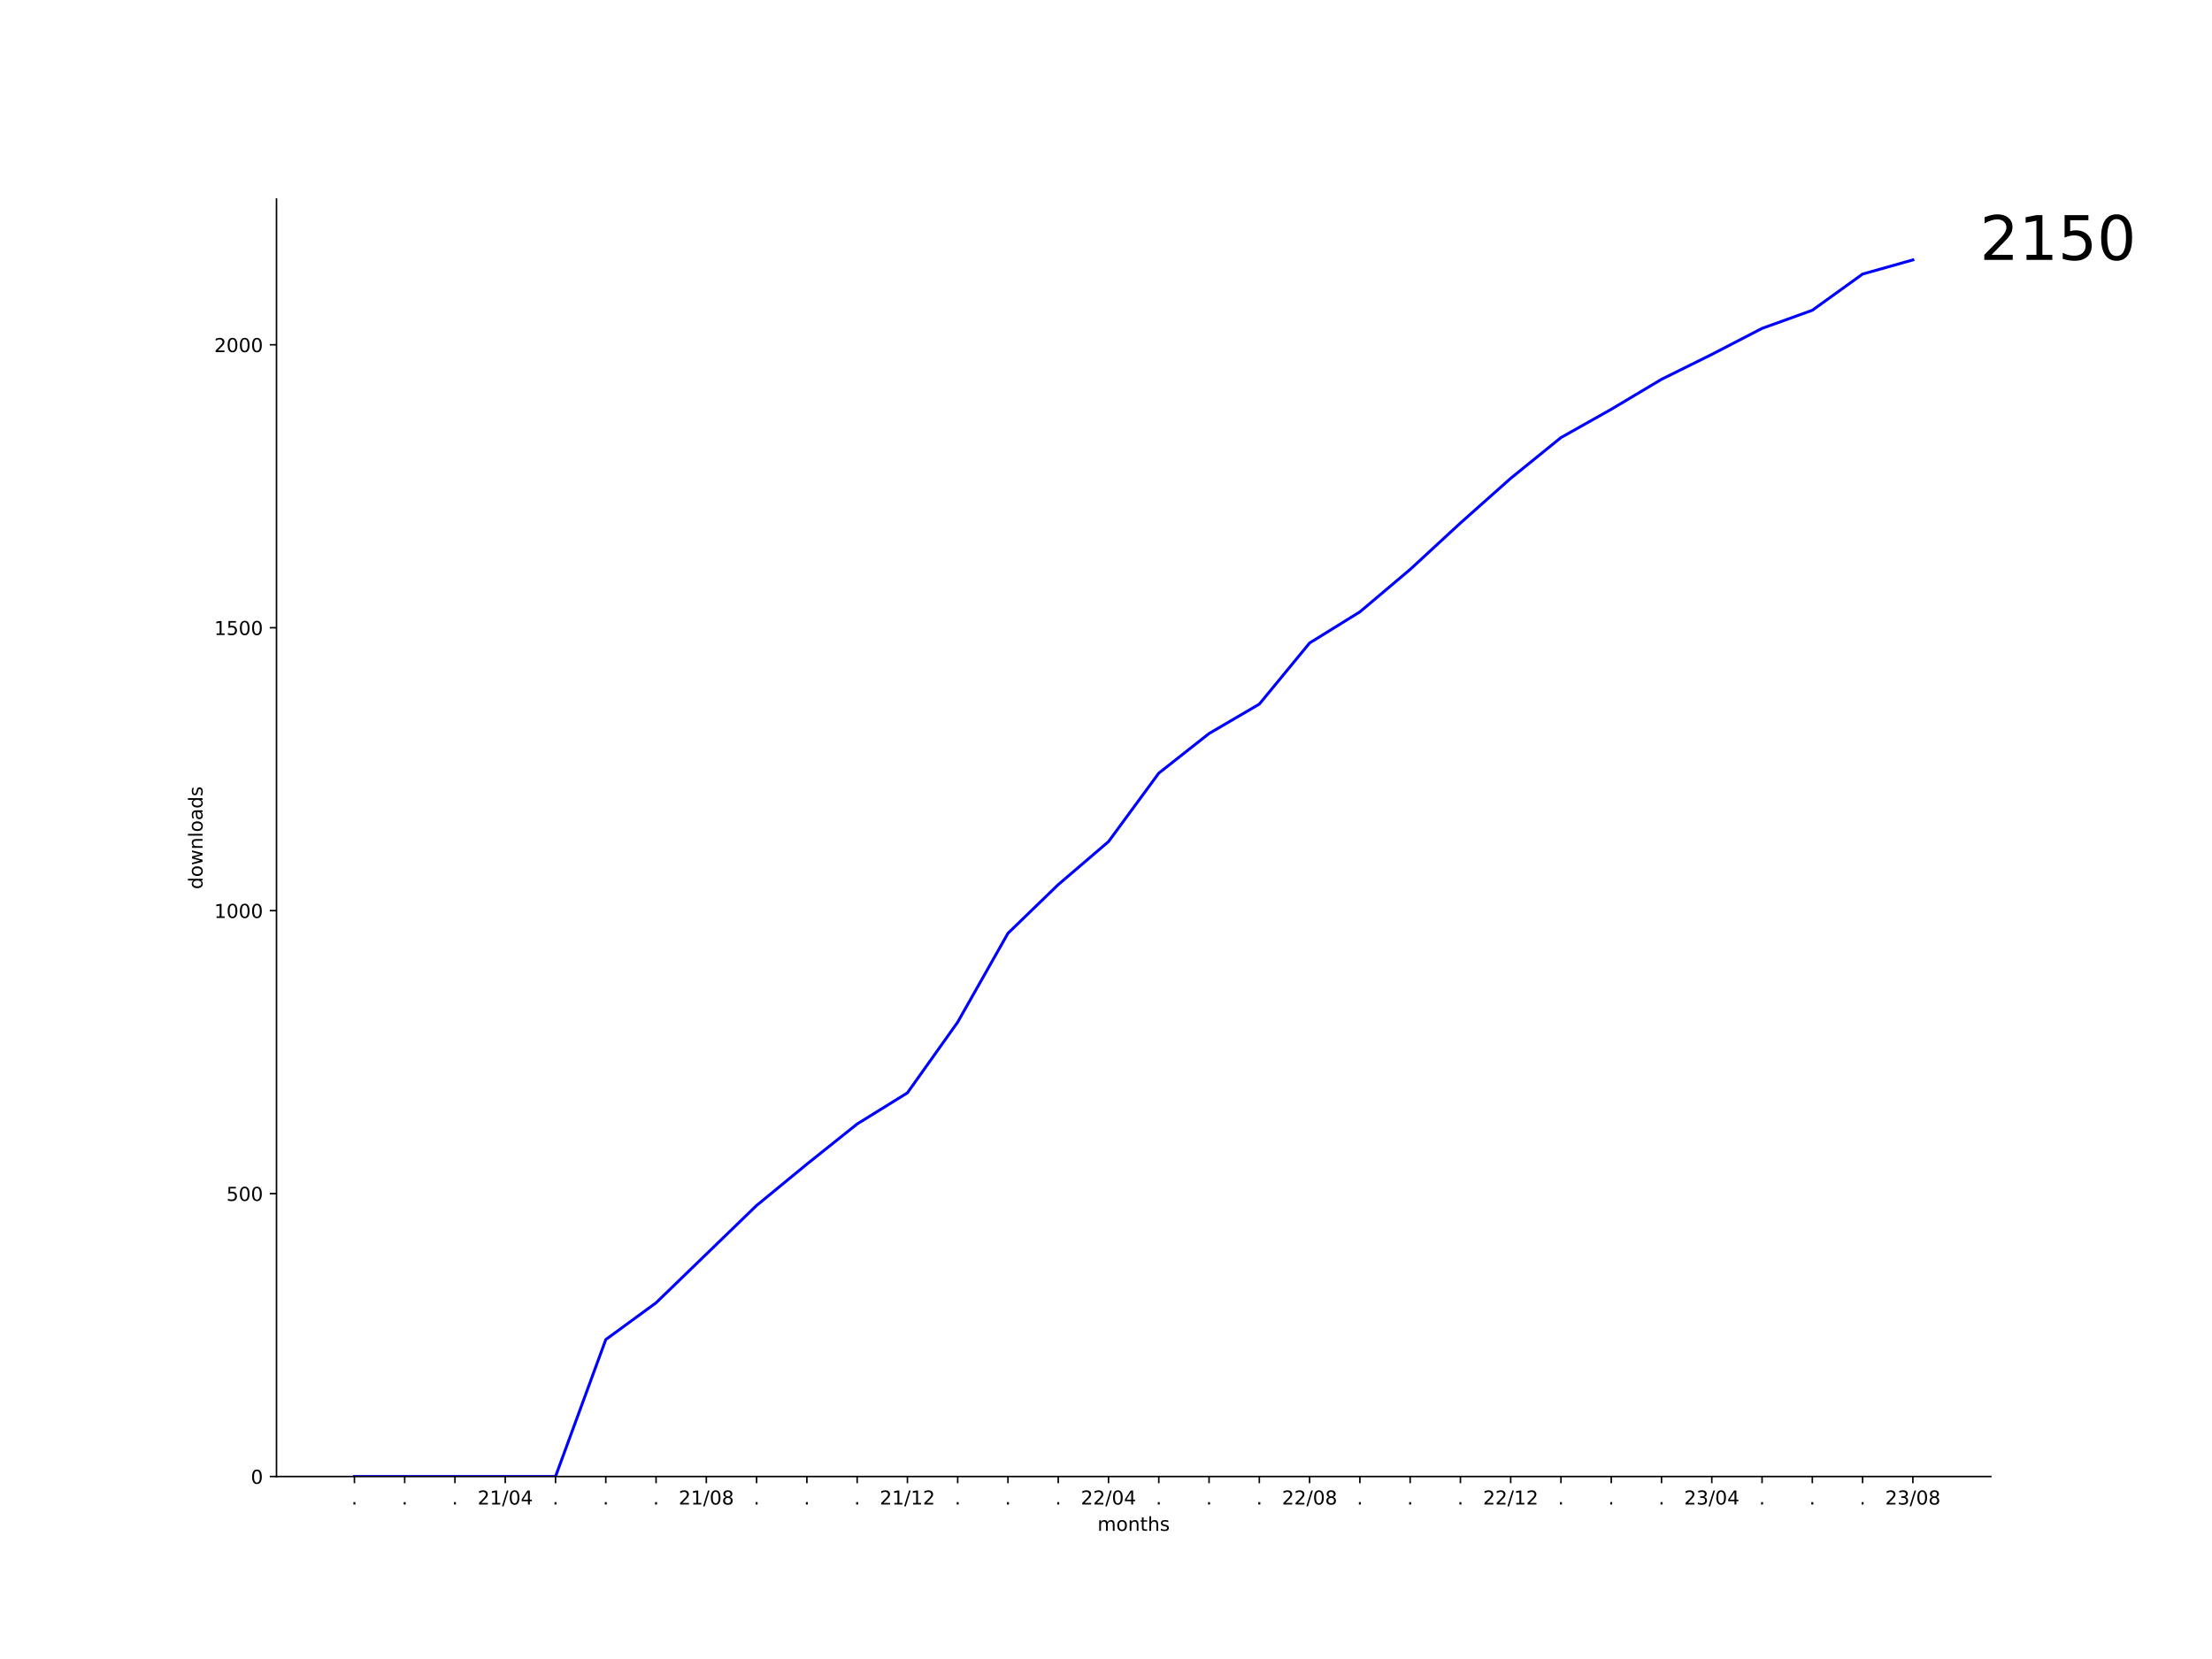
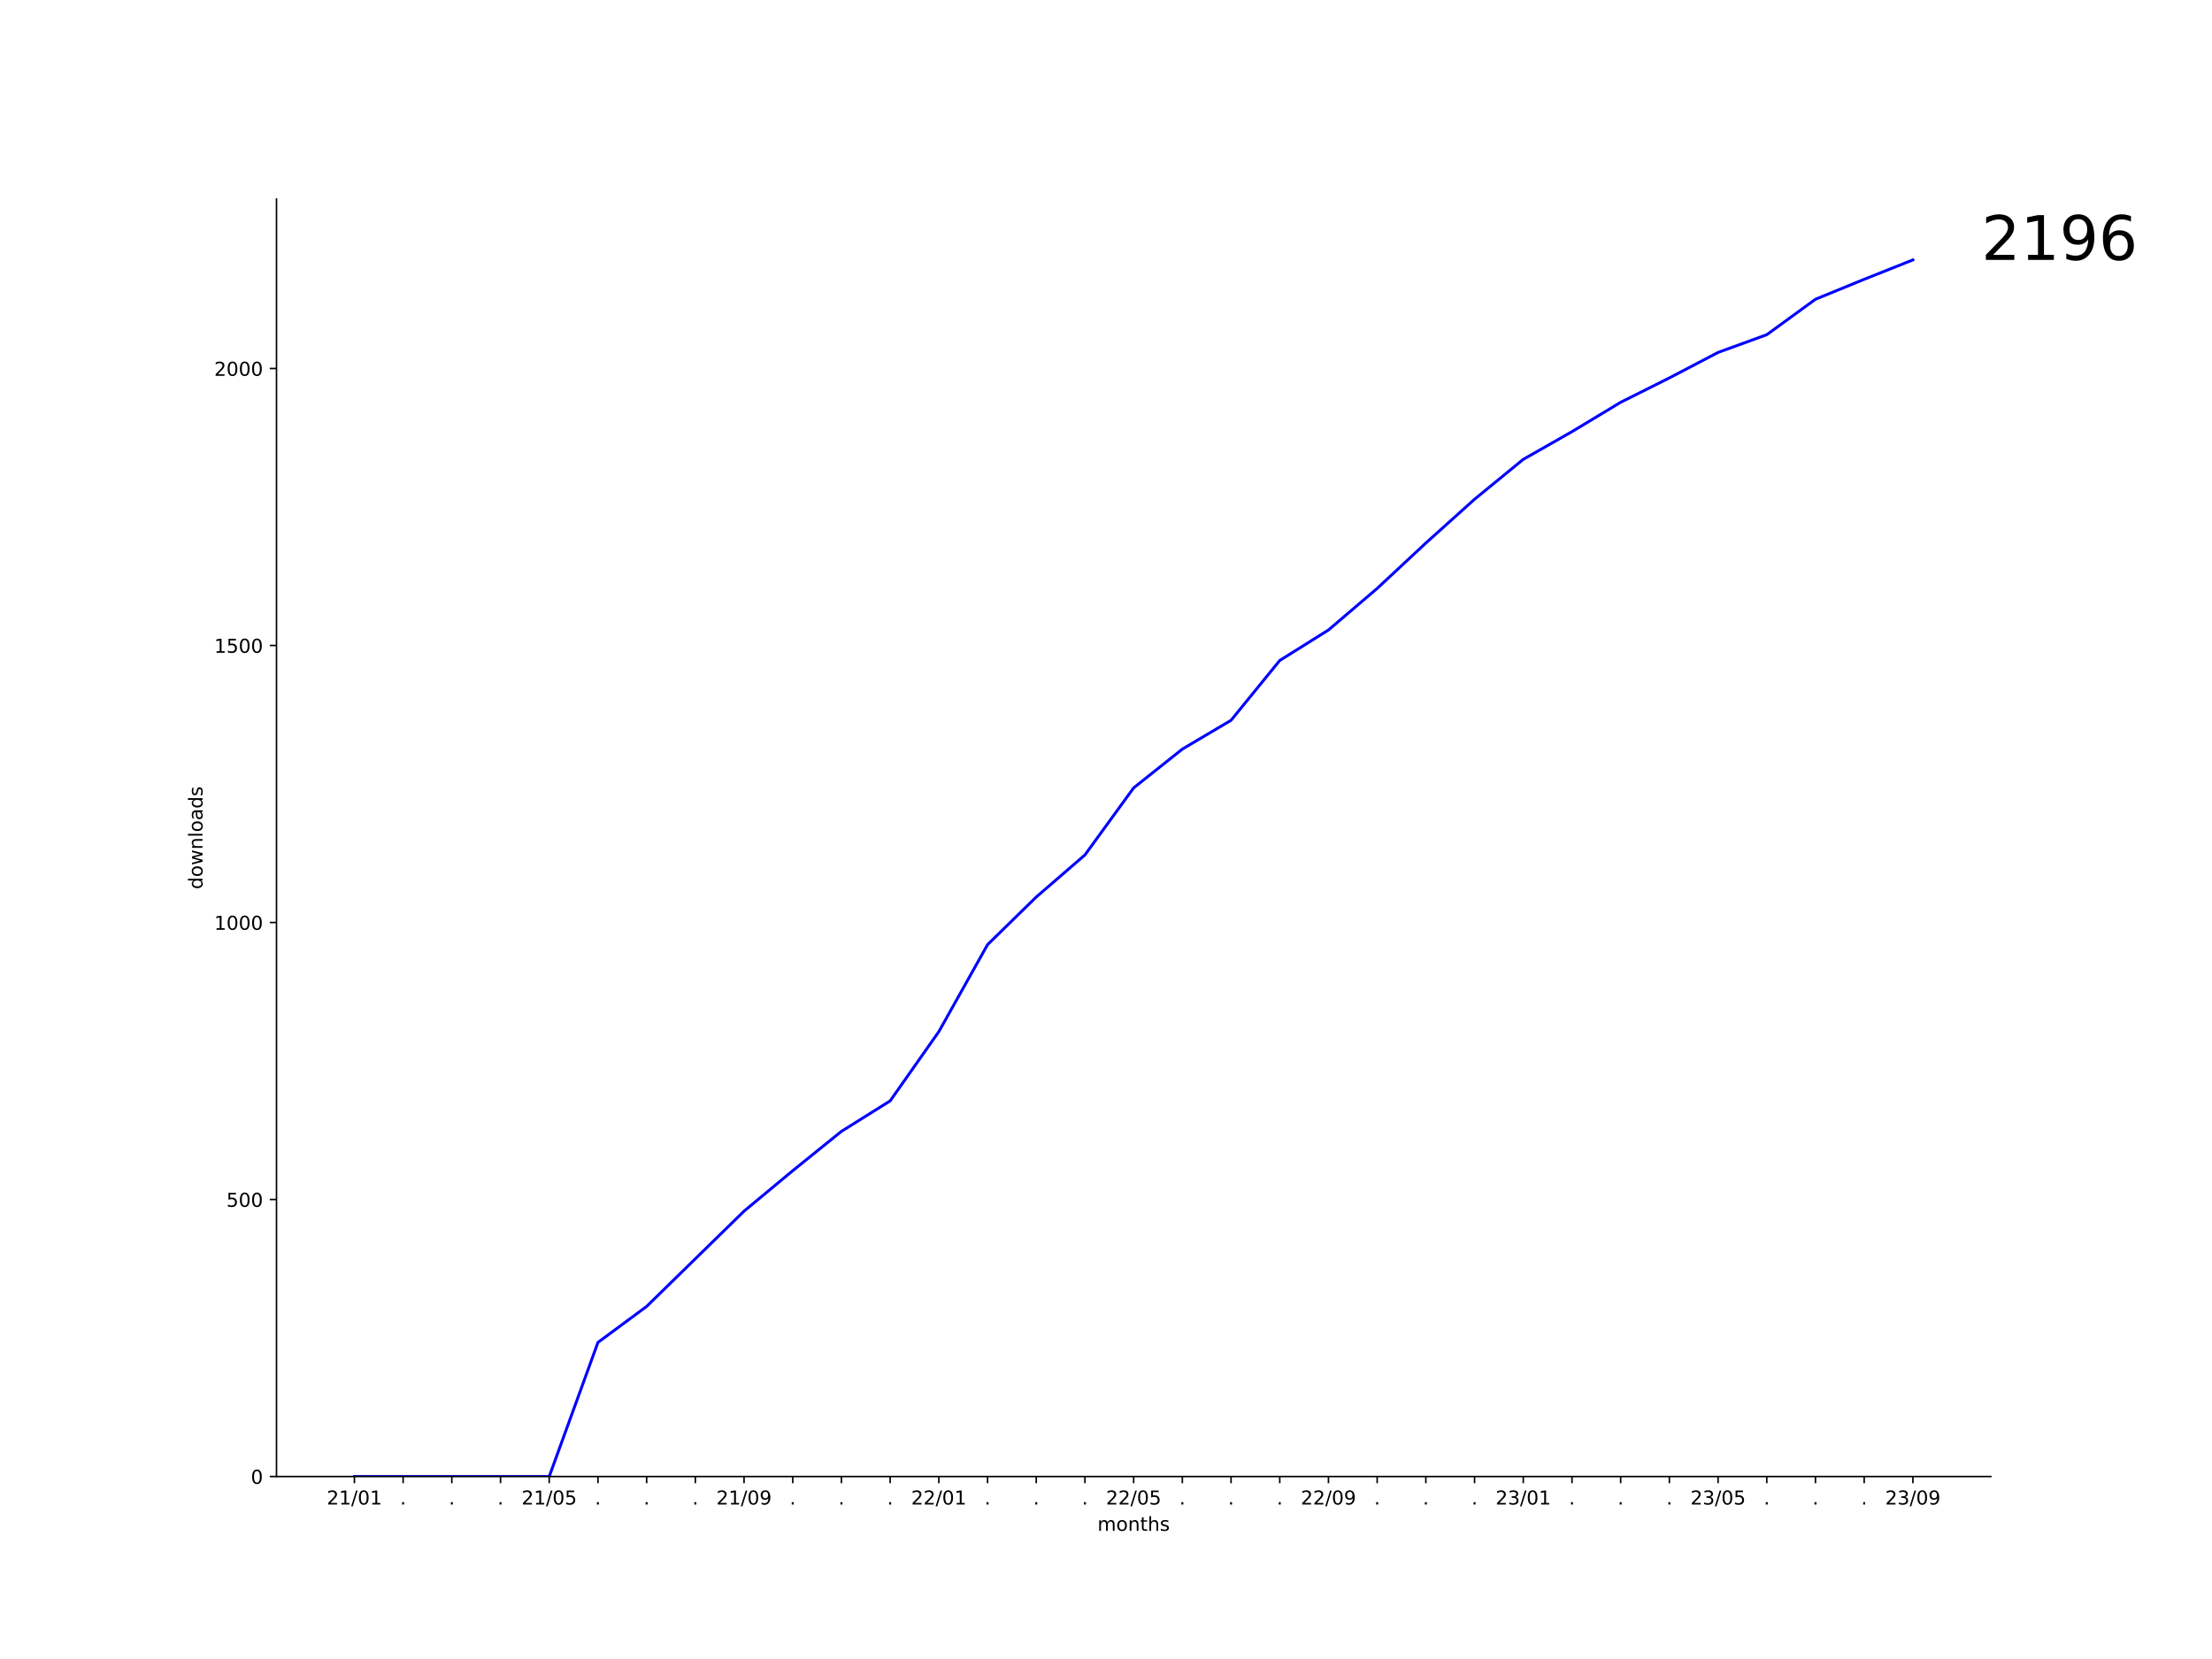
<svg xmlns="http://www.w3.org/2000/svg" xmlns:xlink="http://www.w3.org/1999/xlink" width="1152pt" height="864pt" viewBox="0 0 1152 864" version="1.1">
  <defs>
    <style type="text/css">*{stroke-linejoin: round; stroke-linecap: butt}</style>
  </defs>
  <g id="figure_1">
    <g id="patch_1">
      <path d="M 0 864  L 1152 864  L 1152 0  L 0 0  z " style="fill: #ffffff" />
    </g>
    <g id="axes_1">
      <g id="patch_2">
        <path d="M 144 768.96  L 1036.8 768.96  L 1036.8 103.68  L 144 103.68  z " style="fill: #ffffff" />
      </g>
      <g id="matplotlib.axis_1">
        <g id="xtick_1">
          <g id="line2d_1">
            <defs>
-               <path id="m915a81816c" d="M 0 0  L 0 3.5  " style="stroke: #000000; stroke-width: 0.8" />
+               <path id="md3a1cfc10a" d="M 0 0  L 0 3.5  " style="stroke: #000000; stroke-width: 0.8" />
            </defs>
            <g>
-               <use xlink:href="#m915a81816c" x="184.582" y="768.96" style="stroke: #000000; stroke-width: 0.8" />
+               <use xlink:href="#md3a1cfc10a" x="184.582" y="768.96" style="stroke: #000000; stroke-width: 0.8" />
            </g>
          </g>
          <g id="text_1">
-             <g transform="translate(182.9928 783.5584)scale(0.1 -0.1)">
-               <defs>
-                 <path id="DejaVuSans-2e" d="M 684 794  L 1344 794  L 1344 0  L 684 0  L 684 794  z " transform="scale(0.015625)" />
-               </defs>
-               <use xlink:href="#DejaVuSans-2e" />
-             </g>
-           </g>
-         </g>
-         <g id="xtick_2">
-           <g id="line2d_2">
-             <g>
-               <use xlink:href="#m915a81816c" x="210.764" y="768.96" style="stroke: #000000; stroke-width: 0.8" />
-             </g>
-           </g>
-           <g id="text_2">
-             <g transform="translate(209.1746 783.5584)scale(0.1 -0.1)">
-               <use xlink:href="#DejaVuSans-2e" />
-             </g>
-           </g>
-         </g>
-         <g id="xtick_3">
-           <g id="line2d_3">
-             <g>
-               <use xlink:href="#m915a81816c" x="236.945" y="768.96" style="stroke: #000000; stroke-width: 0.8" />
-             </g>
-           </g>
-           <g id="text_3">
-             <g transform="translate(235.3564 783.5584)scale(0.1 -0.1)">
-               <use xlink:href="#DejaVuSans-2e" />
-             </g>
-           </g>
-         </g>
-         <g id="xtick_4">
-           <g id="line2d_4">
-             <g>
-               <use xlink:href="#m915a81816c" x="263.127" y="768.96" style="stroke: #000000; stroke-width: 0.8" />
-             </g>
-           </g>
-           <g id="text_4">
-             <g transform="translate(248.7179 783.5584)scale(0.1 -0.1)">
+             <g transform="translate(170.1724 783.5584) scale(0.1 -0.1)">
              <defs>
                <path id="DejaVuSans-32" d="M 1228 531  L 3431 531  L 3431 0  L 469 0  L 469 531  Q 828 903 1448 1529  Q 2069 2156 2228 2338  Q 2531 2678 2651 2914  Q 2772 3150 2772 3378  Q 2772 3750 2511 3984  Q 2250 4219 1831 4219  Q 1534 4219 1204 4116  Q 875 4013 500 3803  L 500 4441  Q 881 4594 1212 4672  Q 1544 4750 1819 4750  Q 2544 4750 2975 4387  Q 3406 4025 3406 3419  Q 3406 3131 3298 2873  Q 3191 2616 2906 2266  Q 2828 2175 2409 1742  Q 1991 1309 1228 531  z " transform="scale(0.015625)" />
                <path id="DejaVuSans-31" d="M 794 531  L 1825 531  L 1825 4091  L 703 3866  L 703 4441  L 1819 4666  L 2450 4666  L 2450 531  L 3481 531  L 3481 0  L 794 0  L 794 531  z " transform="scale(0.015625)" />
                <path id="DejaVuSans-2f" d="M 1625 4666  L 2156 4666  L 531 -594  L 0 -594  L 1625 4666  z " transform="scale(0.015625)" />
                <path id="DejaVuSans-30" d="M 2034 4250  Q 1547 4250 1301 3770  Q 1056 3291 1056 2328  Q 1056 1369 1301 889  Q 1547 409 2034 409  Q 2525 409 2770 889  Q 3016 1369 3016 2328  Q 3016 3291 2770 3770  Q 2525 4250 2034 4250  z M 2034 4750  Q 2819 4750 3233 4129  Q 3647 3509 3647 2328  Q 3647 1150 3233 529  Q 2819 -91 2034 -91  Q 1250 -91 836 529  Q 422 1150 422 2328  Q 422 3509 836 4129  Q 1250 4750 2034 4750  z " transform="scale(0.015625)" />
-                 <path id="DejaVuSans-34" d="M 2419 4116  L 825 1625  L 2419 1625  L 2419 4116  z M 2253 4666  L 3047 4666  L 3047 1625  L 3713 1625  L 3713 1100  L 3047 1100  L 3047 0  L 2419 0  L 2419 1100  L 313 1100  L 313 1709  L 2253 4666  z " transform="scale(0.015625)" />
              </defs>
              <use xlink:href="#DejaVuSans-32" />
              <use xlink:href="#DejaVuSans-31" x="63.623" />
              <use xlink:href="#DejaVuSans-2f" x="127.246" />
              <use xlink:href="#DejaVuSans-30" x="160.938" />
-               <use xlink:href="#DejaVuSans-34" x="224.561" />
+               <use xlink:href="#DejaVuSans-31" x="224.561" />
+             </g>
+           </g>
+         </g>
+         <g id="xtick_2">
+           <g id="line2d_2">
+             <g>
+               <use xlink:href="#md3a1cfc10a" x="209.945" y="768.96" style="stroke: #000000; stroke-width: 0.8" />
+             </g>
+           </g>
+           <g id="text_2">
+             <g transform="translate(208.3564 783.5584) scale(0.1 -0.1)">
+               <defs>
+                 <path id="DejaVuSans-2e" d="M 684 794  L 1344 794  L 1344 0  L 684 0  L 684 794  z " transform="scale(0.015625)" />
+               </defs>
+               <use xlink:href="#DejaVuSans-2e" />
+             </g>
+           </g>
+         </g>
+         <g id="xtick_3">
+           <g id="line2d_3">
+             <g>
+               <use xlink:href="#md3a1cfc10a" x="235.309" y="768.96" style="stroke: #000000; stroke-width: 0.8" />
+             </g>
+           </g>
+           <g id="text_3">
+             <g transform="translate(233.72 783.5584) scale(0.1 -0.1)">
+               <use xlink:href="#DejaVuSans-2e" />
+             </g>
+           </g>
+         </g>
+         <g id="xtick_4">
+           <g id="line2d_4">
+             <g>
+               <use xlink:href="#md3a1cfc10a" x="260.673" y="768.96" style="stroke: #000000; stroke-width: 0.8" />
+             </g>
+           </g>
+           <g id="text_4">
+             <g transform="translate(259.0837 783.5584) scale(0.1 -0.1)">
+               <use xlink:href="#DejaVuSans-2e" />
            </g>
          </g>
        </g>
        <g id="xtick_5">
          <g id="line2d_5">
            <g>
-               <use xlink:href="#m915a81816c" x="289.309" y="768.96" style="stroke: #000000; stroke-width: 0.8" />
+               <use xlink:href="#md3a1cfc10a" x="286.036" y="768.96" style="stroke: #000000; stroke-width: 0.8" />
            </g>
          </g>
          <g id="text_5">
-             <g transform="translate(287.72 783.5584)scale(0.1 -0.1)">
-               <use xlink:href="#DejaVuSans-2e" />
+             <g transform="translate(271.627 783.5584) scale(0.1 -0.1)">
+               <defs>
+                 <path id="DejaVuSans-35" d="M 691 4666  L 3169 4666  L 3169 4134  L 1269 4134  L 1269 2991  Q 1406 3038 1543 3061  Q 1681 3084 1819 3084  Q 2600 3084 3056 2656  Q 3513 2228 3513 1497  Q 3513 744 3044 326  Q 2575 -91 1722 -91  Q 1428 -91 1123 -41  Q 819 9 494 109  L 494 744  Q 775 591 1075 516  Q 1375 441 1709 441  Q 2250 441 2565 725  Q 2881 1009 2881 1497  Q 2881 1984 2565 2268  Q 2250 2553 1709 2553  Q 1456 2553 1204 2497  Q 953 2441 691 2322  L 691 4666  z " transform="scale(0.015625)" />
+               </defs>
+               <use xlink:href="#DejaVuSans-32" />
+               <use xlink:href="#DejaVuSans-31" x="63.623" />
+               <use xlink:href="#DejaVuSans-2f" x="127.246" />
+               <use xlink:href="#DejaVuSans-30" x="160.938" />
+               <use xlink:href="#DejaVuSans-35" x="224.561" />
            </g>
          </g>
        </g>
        <g id="xtick_6">
          <g id="line2d_6">
            <g>
-               <use xlink:href="#m915a81816c" x="315.491" y="768.96" style="stroke: #000000; stroke-width: 0.8" />
+               <use xlink:href="#md3a1cfc10a" x="311.4" y="768.96" style="stroke: #000000; stroke-width: 0.8" />
            </g>
          </g>
          <g id="text_6">
-             <g transform="translate(313.9018 783.5584)scale(0.1 -0.1)">
+             <g transform="translate(309.8109 783.5584) scale(0.1 -0.1)">
              <use xlink:href="#DejaVuSans-2e" />
            </g>
          </g>
        </g>
        <g id="xtick_7">
          <g id="line2d_7">
            <g>
-               <use xlink:href="#m915a81816c" x="341.673" y="768.96" style="stroke: #000000; stroke-width: 0.8" />
+               <use xlink:href="#md3a1cfc10a" x="336.764" y="768.96" style="stroke: #000000; stroke-width: 0.8" />
            </g>
          </g>
          <g id="text_7">
-             <g transform="translate(340.0837 783.5584)scale(0.1 -0.1)">
+             <g transform="translate(335.1746 783.5584) scale(0.1 -0.1)">
              <use xlink:href="#DejaVuSans-2e" />
            </g>
          </g>
        </g>
        <g id="xtick_8">
          <g id="line2d_8">
            <g>
-               <use xlink:href="#m915a81816c" x="367.855" y="768.96" style="stroke: #000000; stroke-width: 0.8" />
+               <use xlink:href="#md3a1cfc10a" x="362.127" y="768.96" style="stroke: #000000; stroke-width: 0.8" />
            </g>
          </g>
          <g id="text_8">
-             <g transform="translate(353.4452 783.5584)scale(0.1 -0.1)">
-               <defs>
-                 <path id="DejaVuSans-38" d="M 2034 2216  Q 1584 2216 1326 1975  Q 1069 1734 1069 1313  Q 1069 891 1326 650  Q 1584 409 2034 409  Q 2484 409 2743 651  Q 3003 894 3003 1313  Q 3003 1734 2745 1975  Q 2488 2216 2034 2216  z M 1403 2484  Q 997 2584 770 2862  Q 544 3141 544 3541  Q 544 4100 942 4425  Q 1341 4750 2034 4750  Q 2731 4750 3128 4425  Q 3525 4100 3525 3541  Q 3525 3141 3298 2862  Q 3072 2584 2669 2484  Q 3125 2378 3379 2068  Q 3634 1759 3634 1313  Q 3634 634 3220 271  Q 2806 -91 2034 -91  Q 1263 -91 848 271  Q 434 634 434 1313  Q 434 1759 690 2068  Q 947 2378 1403 2484  z M 1172 3481  Q 1172 3119 1398 2916  Q 1625 2713 2034 2713  Q 2441 2713 2670 2916  Q 2900 3119 2900 3481  Q 2900 3844 2670 4047  Q 2441 4250 2034 4250  Q 1625 4250 1398 4047  Q 1172 3844 1172 3481  z " transform="scale(0.015625)" />
-               </defs>
-               <use xlink:href="#DejaVuSans-32" />
-               <use xlink:href="#DejaVuSans-31" x="63.623" />
-               <use xlink:href="#DejaVuSans-2f" x="127.246" />
-               <use xlink:href="#DejaVuSans-30" x="160.938" />
-               <use xlink:href="#DejaVuSans-38" x="224.561" />
+             <g transform="translate(360.5382 783.5584) scale(0.1 -0.1)">
+               <use xlink:href="#DejaVuSans-2e" />
            </g>
          </g>
        </g>
        <g id="xtick_9">
          <g id="line2d_9">
            <g>
-               <use xlink:href="#m915a81816c" x="394.036" y="768.96" style="stroke: #000000; stroke-width: 0.8" />
+               <use xlink:href="#md3a1cfc10a" x="387.491" y="768.96" style="stroke: #000000; stroke-width: 0.8" />
            </g>
          </g>
          <g id="text_9">
-             <g transform="translate(392.4473 783.5584)scale(0.1 -0.1)">
-               <use xlink:href="#DejaVuSans-2e" />
+             <g transform="translate(373.0815 783.5584) scale(0.1 -0.1)">
+               <defs>
+                 <path id="DejaVuSans-39" d="M 703 97  L 703 672  Q 941 559 1184 500  Q 1428 441 1663 441  Q 2288 441 2617 861  Q 2947 1281 2994 2138  Q 2813 1869 2534 1725  Q 2256 1581 1919 1581  Q 1219 1581 811 2004  Q 403 2428 403 3163  Q 403 3881 828 4315  Q 1253 4750 1959 4750  Q 2769 4750 3195 4129  Q 3622 3509 3622 2328  Q 3622 1225 3098 567  Q 2575 -91 1691 -91  Q 1453 -91 1209 -44  Q 966 3 703 97  z M 1959 2075  Q 2384 2075 2632 2365  Q 2881 2656 2881 3163  Q 2881 3666 2632 3958  Q 2384 4250 1959 4250  Q 1534 4250 1286 3958  Q 1038 3666 1038 3163  Q 1038 2656 1286 2365  Q 1534 2075 1959 2075  z " transform="scale(0.015625)" />
+               </defs>
+               <use xlink:href="#DejaVuSans-32" />
+               <use xlink:href="#DejaVuSans-31" x="63.623" />
+               <use xlink:href="#DejaVuSans-2f" x="127.246" />
+               <use xlink:href="#DejaVuSans-30" x="160.938" />
+               <use xlink:href="#DejaVuSans-39" x="224.561" />
            </g>
          </g>
        </g>
        <g id="xtick_10">
          <g id="line2d_10">
            <g>
-               <use xlink:href="#m915a81816c" x="420.218" y="768.96" style="stroke: #000000; stroke-width: 0.8" />
+               <use xlink:href="#md3a1cfc10a" x="412.855" y="768.96" style="stroke: #000000; stroke-width: 0.8" />
            </g>
          </g>
          <g id="text_10">
-             <g transform="translate(418.6291 783.5584)scale(0.1 -0.1)">
+             <g transform="translate(411.2655 783.5584) scale(0.1 -0.1)">
              <use xlink:href="#DejaVuSans-2e" />
            </g>
          </g>
        </g>
        <g id="xtick_11">
          <g id="line2d_11">
            <g>
-               <use xlink:href="#m915a81816c" x="446.4" y="768.96" style="stroke: #000000; stroke-width: 0.8" />
+               <use xlink:href="#md3a1cfc10a" x="438.218" y="768.96" style="stroke: #000000; stroke-width: 0.8" />
            </g>
          </g>
          <g id="text_11">
-             <g transform="translate(444.8109 783.5584)scale(0.1 -0.1)">
+             <g transform="translate(436.6291 783.5584) scale(0.1 -0.1)">
              <use xlink:href="#DejaVuSans-2e" />
            </g>
          </g>
        </g>
        <g id="xtick_12">
          <g id="line2d_12">
            <g>
-               <use xlink:href="#m915a81816c" x="472.582" y="768.96" style="stroke: #000000; stroke-width: 0.8" />
+               <use xlink:href="#md3a1cfc10a" x="463.582" y="768.96" style="stroke: #000000; stroke-width: 0.8" />
            </g>
          </g>
          <g id="text_12">
-             <g transform="translate(458.1724 783.5584)scale(0.1 -0.1)">
-               <use xlink:href="#DejaVuSans-32" />
-               <use xlink:href="#DejaVuSans-31" x="63.623" />
-               <use xlink:href="#DejaVuSans-2f" x="127.246" />
-               <use xlink:href="#DejaVuSans-31" x="160.938" />
-               <use xlink:href="#DejaVuSans-32" x="224.561" />
+             <g transform="translate(461.9928 783.5584) scale(0.1 -0.1)">
+               <use xlink:href="#DejaVuSans-2e" />
            </g>
          </g>
        </g>
        <g id="xtick_13">
          <g id="line2d_13">
            <g>
-               <use xlink:href="#m915a81816c" x="498.764" y="768.96" style="stroke: #000000; stroke-width: 0.8" />
+               <use xlink:href="#md3a1cfc10a" x="488.945" y="768.96" style="stroke: #000000; stroke-width: 0.8" />
            </g>
          </g>
          <g id="text_13">
-             <g transform="translate(497.1746 783.5584)scale(0.1 -0.1)">
-               <use xlink:href="#DejaVuSans-2e" />
+             <g transform="translate(474.5361 783.5584) scale(0.1 -0.1)">
+               <use xlink:href="#DejaVuSans-32" />
+               <use xlink:href="#DejaVuSans-32" x="63.623" />
+               <use xlink:href="#DejaVuSans-2f" x="127.246" />
+               <use xlink:href="#DejaVuSans-30" x="160.938" />
+               <use xlink:href="#DejaVuSans-31" x="224.561" />
            </g>
          </g>
        </g>
        <g id="xtick_14">
          <g id="line2d_14">
            <g>
-               <use xlink:href="#m915a81816c" x="524.945" y="768.96" style="stroke: #000000; stroke-width: 0.8" />
+               <use xlink:href="#md3a1cfc10a" x="514.309" y="768.96" style="stroke: #000000; stroke-width: 0.8" />
            </g>
          </g>
          <g id="text_14">
-             <g transform="translate(523.3564 783.5584)scale(0.1 -0.1)">
+             <g transform="translate(512.72 783.5584) scale(0.1 -0.1)">
              <use xlink:href="#DejaVuSans-2e" />
            </g>
          </g>
        </g>
        <g id="xtick_15">
          <g id="line2d_15">
            <g>
-               <use xlink:href="#m915a81816c" x="551.127" y="768.96" style="stroke: #000000; stroke-width: 0.8" />
+               <use xlink:href="#md3a1cfc10a" x="539.673" y="768.96" style="stroke: #000000; stroke-width: 0.8" />
            </g>
          </g>
          <g id="text_15">
-             <g transform="translate(549.5382 783.5584)scale(0.1 -0.1)">
+             <g transform="translate(538.0837 783.5584) scale(0.1 -0.1)">
              <use xlink:href="#DejaVuSans-2e" />
            </g>
          </g>
        </g>
        <g id="xtick_16">
          <g id="line2d_16">
            <g>
-               <use xlink:href="#m915a81816c" x="577.309" y="768.96" style="stroke: #000000; stroke-width: 0.8" />
+               <use xlink:href="#md3a1cfc10a" x="565.036" y="768.96" style="stroke: #000000; stroke-width: 0.8" />
            </g>
          </g>
          <g id="text_16">
-             <g transform="translate(562.8997 783.5584)scale(0.1 -0.1)">
-               <use xlink:href="#DejaVuSans-32" />
-               <use xlink:href="#DejaVuSans-32" x="63.623" />
-               <use xlink:href="#DejaVuSans-2f" x="127.246" />
-               <use xlink:href="#DejaVuSans-30" x="160.938" />
-               <use xlink:href="#DejaVuSans-34" x="224.561" />
+             <g transform="translate(563.4473 783.5584) scale(0.1 -0.1)">
+               <use xlink:href="#DejaVuSans-2e" />
            </g>
          </g>
        </g>
        <g id="xtick_17">
          <g id="line2d_17">
            <g>
-               <use xlink:href="#m915a81816c" x="603.491" y="768.96" style="stroke: #000000; stroke-width: 0.8" />
+               <use xlink:href="#md3a1cfc10a" x="590.4" y="768.96" style="stroke: #000000; stroke-width: 0.8" />
            </g>
          </g>
          <g id="text_17">
-             <g transform="translate(601.9018 783.5584)scale(0.1 -0.1)">
-               <use xlink:href="#DejaVuSans-2e" />
+             <g transform="translate(575.9906 783.5584) scale(0.1 -0.1)">
+               <use xlink:href="#DejaVuSans-32" />
+               <use xlink:href="#DejaVuSans-32" x="63.623" />
+               <use xlink:href="#DejaVuSans-2f" x="127.246" />
+               <use xlink:href="#DejaVuSans-30" x="160.938" />
+               <use xlink:href="#DejaVuSans-35" x="224.561" />
            </g>
          </g>
        </g>
        <g id="xtick_18">
          <g id="line2d_18">
            <g>
-               <use xlink:href="#m915a81816c" x="629.673" y="768.96" style="stroke: #000000; stroke-width: 0.8" />
+               <use xlink:href="#md3a1cfc10a" x="615.764" y="768.96" style="stroke: #000000; stroke-width: 0.8" />
            </g>
          </g>
          <g id="text_18">
-             <g transform="translate(628.0837 783.5584)scale(0.1 -0.1)">
+             <g transform="translate(614.1746 783.5584) scale(0.1 -0.1)">
              <use xlink:href="#DejaVuSans-2e" />
            </g>
          </g>
        </g>
        <g id="xtick_19">
          <g id="line2d_19">
            <g>
-               <use xlink:href="#m915a81816c" x="655.855" y="768.96" style="stroke: #000000; stroke-width: 0.8" />
+               <use xlink:href="#md3a1cfc10a" x="641.127" y="768.96" style="stroke: #000000; stroke-width: 0.8" />
            </g>
          </g>
          <g id="text_19">
-             <g transform="translate(654.2655 783.5584)scale(0.1 -0.1)">
+             <g transform="translate(639.5382 783.5584) scale(0.1 -0.1)">
              <use xlink:href="#DejaVuSans-2e" />
            </g>
          </g>
        </g>
        <g id="xtick_20">
          <g id="line2d_20">
            <g>
-               <use xlink:href="#m915a81816c" x="682.036" y="768.96" style="stroke: #000000; stroke-width: 0.8" />
+               <use xlink:href="#md3a1cfc10a" x="666.491" y="768.96" style="stroke: #000000; stroke-width: 0.8" />
            </g>
          </g>
          <g id="text_20">
-             <g transform="translate(667.627 783.5584)scale(0.1 -0.1)">
-               <use xlink:href="#DejaVuSans-32" />
-               <use xlink:href="#DejaVuSans-32" x="63.623" />
-               <use xlink:href="#DejaVuSans-2f" x="127.246" />
-               <use xlink:href="#DejaVuSans-30" x="160.938" />
-               <use xlink:href="#DejaVuSans-38" x="224.561" />
+             <g transform="translate(664.9018 783.5584) scale(0.1 -0.1)">
+               <use xlink:href="#DejaVuSans-2e" />
            </g>
          </g>
        </g>
        <g id="xtick_21">
          <g id="line2d_21">
            <g>
-               <use xlink:href="#m915a81816c" x="708.218" y="768.96" style="stroke: #000000; stroke-width: 0.8" />
+               <use xlink:href="#md3a1cfc10a" x="691.855" y="768.96" style="stroke: #000000; stroke-width: 0.8" />
            </g>
          </g>
          <g id="text_21">
-             <g transform="translate(706.6291 783.5584)scale(0.1 -0.1)">
-               <use xlink:href="#DejaVuSans-2e" />
+             <g transform="translate(677.4452 783.5584) scale(0.1 -0.1)">
+               <use xlink:href="#DejaVuSans-32" />
+               <use xlink:href="#DejaVuSans-32" x="63.623" />
+               <use xlink:href="#DejaVuSans-2f" x="127.246" />
+               <use xlink:href="#DejaVuSans-30" x="160.938" />
+               <use xlink:href="#DejaVuSans-39" x="224.561" />
            </g>
          </g>
        </g>
        <g id="xtick_22">
          <g id="line2d_22">
            <g>
-               <use xlink:href="#m915a81816c" x="734.4" y="768.96" style="stroke: #000000; stroke-width: 0.8" />
+               <use xlink:href="#md3a1cfc10a" x="717.218" y="768.96" style="stroke: #000000; stroke-width: 0.8" />
            </g>
          </g>
          <g id="text_22">
-             <g transform="translate(732.8109 783.5584)scale(0.1 -0.1)">
+             <g transform="translate(715.6291 783.5584) scale(0.1 -0.1)">
              <use xlink:href="#DejaVuSans-2e" />
            </g>
          </g>
        </g>
        <g id="xtick_23">
          <g id="line2d_23">
            <g>
-               <use xlink:href="#m915a81816c" x="760.582" y="768.96" style="stroke: #000000; stroke-width: 0.8" />
+               <use xlink:href="#md3a1cfc10a" x="742.582" y="768.96" style="stroke: #000000; stroke-width: 0.8" />
            </g>
          </g>
          <g id="text_23">
-             <g transform="translate(758.9928 783.5584)scale(0.1 -0.1)">
+             <g transform="translate(740.9928 783.5584) scale(0.1 -0.1)">
              <use xlink:href="#DejaVuSans-2e" />
            </g>
          </g>
        </g>
        <g id="xtick_24">
          <g id="line2d_24">
            <g>
-               <use xlink:href="#m915a81816c" x="786.764" y="768.96" style="stroke: #000000; stroke-width: 0.8" />
+               <use xlink:href="#md3a1cfc10a" x="767.945" y="768.96" style="stroke: #000000; stroke-width: 0.8" />
            </g>
          </g>
          <g id="text_24">
-             <g transform="translate(772.3543 783.5584)scale(0.1 -0.1)">
-               <use xlink:href="#DejaVuSans-32" />
-               <use xlink:href="#DejaVuSans-32" x="63.623" />
-               <use xlink:href="#DejaVuSans-2f" x="127.246" />
-               <use xlink:href="#DejaVuSans-31" x="160.938" />
-               <use xlink:href="#DejaVuSans-32" x="224.561" />
+             <g transform="translate(766.3564 783.5584) scale(0.1 -0.1)">
+               <use xlink:href="#DejaVuSans-2e" />
            </g>
          </g>
        </g>
        <g id="xtick_25">
          <g id="line2d_25">
            <g>
-               <use xlink:href="#m915a81816c" x="812.945" y="768.96" style="stroke: #000000; stroke-width: 0.8" />
+               <use xlink:href="#md3a1cfc10a" x="793.309" y="768.96" style="stroke: #000000; stroke-width: 0.8" />
            </g>
          </g>
          <g id="text_25">
-             <g transform="translate(811.3564 783.5584)scale(0.1 -0.1)">
-               <use xlink:href="#DejaVuSans-2e" />
-             </g>
-           </g>
-         </g>
-         <g id="xtick_26">
-           <g id="line2d_26">
-             <g>
-               <use xlink:href="#m915a81816c" x="839.127" y="768.96" style="stroke: #000000; stroke-width: 0.8" />
-             </g>
-           </g>
-           <g id="text_26">
-             <g transform="translate(837.5382 783.5584)scale(0.1 -0.1)">
-               <use xlink:href="#DejaVuSans-2e" />
-             </g>
-           </g>
-         </g>
-         <g id="xtick_27">
-           <g id="line2d_27">
-             <g>
-               <use xlink:href="#m915a81816c" x="865.309" y="768.96" style="stroke: #000000; stroke-width: 0.8" />
-             </g>
-           </g>
-           <g id="text_27">
-             <g transform="translate(863.72 783.5584)scale(0.1 -0.1)">
-               <use xlink:href="#DejaVuSans-2e" />
-             </g>
-           </g>
-         </g>
-         <g id="xtick_28">
-           <g id="line2d_28">
-             <g>
-               <use xlink:href="#m915a81816c" x="891.491" y="768.96" style="stroke: #000000; stroke-width: 0.8" />
-             </g>
-           </g>
-           <g id="text_28">
-             <g transform="translate(877.0815 783.5584)scale(0.1 -0.1)">
+             <g transform="translate(778.8997 783.5584) scale(0.1 -0.1)">
              <defs>
                <path id="DejaVuSans-33" d="M 2597 2516  Q 3050 2419 3304 2112  Q 3559 1806 3559 1356  Q 3559 666 3084 287  Q 2609 -91 1734 -91  Q 1441 -91 1130 -33  Q 819 25 488 141  L 488 750  Q 750 597 1062 519  Q 1375 441 1716 441  Q 2309 441 2620 675  Q 2931 909 2931 1356  Q 2931 1769 2642 2001  Q 2353 2234 1838 2234  L 1294 2234  L 1294 2753  L 1863 2753  Q 2328 2753 2575 2939  Q 2822 3125 2822 3475  Q 2822 3834 2567 4026  Q 2313 4219 1838 4219  Q 1578 4219 1281 4162  Q 984 4106 628 3988  L 628 4550  Q 988 4650 1302 4700  Q 1616 4750 1894 4750  Q 2613 4750 3031 4423  Q 3450 4097 3450 3541  Q 3450 3153 3228 2886  Q 3006 2619 2597 2516  z " transform="scale(0.015625)" />
              </defs>
              <use xlink:href="#DejaVuSans-32" />
              <use xlink:href="#DejaVuSans-33" x="63.623" />
              <use xlink:href="#DejaVuSans-2f" x="127.246" />
              <use xlink:href="#DejaVuSans-30" x="160.938" />
-               <use xlink:href="#DejaVuSans-34" x="224.561" />
+               <use xlink:href="#DejaVuSans-31" x="224.561" />
+             </g>
+           </g>
+         </g>
+         <g id="xtick_26">
+           <g id="line2d_26">
+             <g>
+               <use xlink:href="#md3a1cfc10a" x="818.673" y="768.96" style="stroke: #000000; stroke-width: 0.8" />
+             </g>
+           </g>
+           <g id="text_26">
+             <g transform="translate(817.0837 783.5584) scale(0.1 -0.1)">
+               <use xlink:href="#DejaVuSans-2e" />
+             </g>
+           </g>
+         </g>
+         <g id="xtick_27">
+           <g id="line2d_27">
+             <g>
+               <use xlink:href="#md3a1cfc10a" x="844.036" y="768.96" style="stroke: #000000; stroke-width: 0.8" />
+             </g>
+           </g>
+           <g id="text_27">
+             <g transform="translate(842.4473 783.5584) scale(0.1 -0.1)">
+               <use xlink:href="#DejaVuSans-2e" />
+             </g>
+           </g>
+         </g>
+         <g id="xtick_28">
+           <g id="line2d_28">
+             <g>
+               <use xlink:href="#md3a1cfc10a" x="869.4" y="768.96" style="stroke: #000000; stroke-width: 0.8" />
+             </g>
+           </g>
+           <g id="text_28">
+             <g transform="translate(867.8109 783.5584) scale(0.1 -0.1)">
+               <use xlink:href="#DejaVuSans-2e" />
            </g>
          </g>
        </g>
        <g id="xtick_29">
          <g id="line2d_29">
            <g>
-               <use xlink:href="#m915a81816c" x="917.673" y="768.96" style="stroke: #000000; stroke-width: 0.8" />
+               <use xlink:href="#md3a1cfc10a" x="894.764" y="768.96" style="stroke: #000000; stroke-width: 0.8" />
            </g>
          </g>
          <g id="text_29">
-             <g transform="translate(916.0837 783.5584)scale(0.1 -0.1)">
-               <use xlink:href="#DejaVuSans-2e" />
+             <g transform="translate(880.3543 783.5584) scale(0.1 -0.1)">
+               <use xlink:href="#DejaVuSans-32" />
+               <use xlink:href="#DejaVuSans-33" x="63.623" />
+               <use xlink:href="#DejaVuSans-2f" x="127.246" />
+               <use xlink:href="#DejaVuSans-30" x="160.938" />
+               <use xlink:href="#DejaVuSans-35" x="224.561" />
            </g>
          </g>
        </g>
        <g id="xtick_30">
          <g id="line2d_30">
            <g>
-               <use xlink:href="#m915a81816c" x="943.855" y="768.96" style="stroke: #000000; stroke-width: 0.8" />
+               <use xlink:href="#md3a1cfc10a" x="920.127" y="768.96" style="stroke: #000000; stroke-width: 0.8" />
            </g>
          </g>
          <g id="text_30">
-             <g transform="translate(942.2655 783.5584)scale(0.1 -0.1)">
+             <g transform="translate(918.5382 783.5584) scale(0.1 -0.1)">
              <use xlink:href="#DejaVuSans-2e" />
            </g>
          </g>
        </g>
        <g id="xtick_31">
          <g id="line2d_31">
            <g>
-               <use xlink:href="#m915a81816c" x="970.036" y="768.96" style="stroke: #000000; stroke-width: 0.8" />
+               <use xlink:href="#md3a1cfc10a" x="945.491" y="768.96" style="stroke: #000000; stroke-width: 0.8" />
            </g>
          </g>
          <g id="text_31">
-             <g transform="translate(968.4473 783.5584)scale(0.1 -0.1)">
+             <g transform="translate(943.9018 783.5584) scale(0.1 -0.1)">
              <use xlink:href="#DejaVuSans-2e" />
            </g>
          </g>
        </g>
        <g id="xtick_32">
          <g id="line2d_32">
            <g>
-               <use xlink:href="#m915a81816c" x="996.218" y="768.96" style="stroke: #000000; stroke-width: 0.8" />
+               <use xlink:href="#md3a1cfc10a" x="970.855" y="768.96" style="stroke: #000000; stroke-width: 0.8" />
            </g>
          </g>
          <g id="text_32">
-             <g transform="translate(981.8088 783.5584)scale(0.1 -0.1)">
+             <g transform="translate(969.2655 783.5584) scale(0.1 -0.1)">
+               <use xlink:href="#DejaVuSans-2e" />
+             </g>
+           </g>
+         </g>
+         <g id="xtick_33">
+           <g id="line2d_33">
+             <g>
+               <use xlink:href="#md3a1cfc10a" x="996.218" y="768.96" style="stroke: #000000; stroke-width: 0.8" />
+             </g>
+           </g>
+           <g id="text_33">
+             <g transform="translate(981.8088 783.5584) scale(0.1 -0.1)">
              <use xlink:href="#DejaVuSans-32" />
              <use xlink:href="#DejaVuSans-33" x="63.623" />
              <use xlink:href="#DejaVuSans-2f" x="127.246" />
              <use xlink:href="#DejaVuSans-30" x="160.938" />
-               <use xlink:href="#DejaVuSans-38" x="224.561" />
-             </g>
-           </g>
-         </g>
-         <g id="text_33">
-           <g transform="translate(571.568 797.2366)scale(0.1 -0.1)">
+               <use xlink:href="#DejaVuSans-39" x="224.561" />
+             </g>
+           </g>
+         </g>
+         <g id="text_34">
+           <g transform="translate(571.568 797.2366) scale(0.1 -0.1)">
            <defs>
              <path id="DejaVuSans-6d" d="M 3328 2828  Q 3544 3216 3844 3400  Q 4144 3584 4550 3584  Q 5097 3584 5394 3201  Q 5691 2819 5691 2113  L 5691 0  L 5113 0  L 5113 2094  Q 5113 2597 4934 2840  Q 4756 3084 4391 3084  Q 3944 3084 3684 2787  Q 3425 2491 3425 1978  L 3425 0  L 2847 0  L 2847 2094  Q 2847 2600 2669 2842  Q 2491 3084 2119 3084  Q 1678 3084 1418 2786  Q 1159 2488 1159 1978  L 1159 0  L 581 0  L 581 3500  L 1159 3500  L 1159 2956  Q 1356 3278 1631 3431  Q 1906 3584 2284 3584  Q 2666 3584 2933 3390  Q 3200 3197 3328 2828  z " transform="scale(0.015625)" />
              <path id="DejaVuSans-6f" d="M 1959 3097  Q 1497 3097 1228 2736  Q 959 2375 959 1747  Q 959 1119 1226 758  Q 1494 397 1959 397  Q 2419 397 2687 759  Q 2956 1122 2956 1747  Q 2956 2369 2687 2733  Q 2419 3097 1959 3097  z M 1959 3584  Q 2709 3584 3137 3096  Q 3566 2609 3566 1747  Q 3566 888 3137 398  Q 2709 -91 1959 -91  Q 1206 -91 779 398  Q 353 888 353 1747  Q 353 2609 779 3096  Q 1206 3584 1959 3584  z " transform="scale(0.015625)" />
              <path id="DejaVuSans-6e" d="M 3513 2113  L 3513 0  L 2938 0  L 2938 2094  Q 2938 2591 2744 2837  Q 2550 3084 2163 3084  Q 1697 3084 1428 2787  Q 1159 2491 1159 1978  L 1159 0  L 581 0  L 581 3500  L 1159 3500  L 1159 2956  Q 1366 3272 1645 3428  Q 1925 3584 2291 3584  Q 2894 3584 3203 3211  Q 3513 2838 3513 2113  z " transform="scale(0.015625)" />
              <path id="DejaVuSans-74" d="M 1172 4494  L 1172 3500  L 2356 3500  L 2356 3053  L 1172 3053  L 1172 1153  Q 1172 725 1289 603  Q 1406 481 1766 481  L 2356 481  L 2356 0  L 1766 0  Q 1100 0 847 248  Q 594 497 594 1153  L 594 3053  L 172 3053  L 172 3500  L 594 3500  L 594 4494  L 1172 4494  z " transform="scale(0.015625)" />
              <path id="DejaVuSans-68" d="M 3513 2113  L 3513 0  L 2938 0  L 2938 2094  Q 2938 2591 2744 2837  Q 2550 3084 2163 3084  Q 1697 3084 1428 2787  Q 1159 2491 1159 1978  L 1159 0  L 581 0  L 581 4863  L 1159 4863  L 1159 2956  Q 1366 3272 1645 3428  Q 1925 3584 2291 3584  Q 2894 3584 3203 3211  Q 3513 2838 3513 2113  z " transform="scale(0.015625)" />
              <path id="DejaVuSans-73" d="M 2834 3397  L 2834 2853  Q 2591 2978 2328 3040  Q 2066 3103 1784 3103  Q 1356 3103 1142 2972  Q 928 2841 928 2578  Q 928 2378 1081 2264  Q 1234 2150 1697 2047  L 1894 2003  Q 2506 1872 2764 1633  Q 3022 1394 3022 966  Q 3022 478 2636 193  Q 2250 -91 1575 -91  Q 1294 -91 989 -36  Q 684 19 347 128  L 347 722  Q 666 556 975 473  Q 1284 391 1588 391  Q 1994 391 2212 530  Q 2431 669 2431 922  Q 2431 1156 2273 1281  Q 2116 1406 1581 1522  L 1381 1569  Q 847 1681 609 1914  Q 372 2147 372 2553  Q 372 3047 722 3315  Q 1072 3584 1716 3584  Q 2034 3584 2315 3537  Q 2597 3491 2834 3397  z " transform="scale(0.015625)" />
            </defs>
            <use xlink:href="#DejaVuSans-6d" />
            <use xlink:href="#DejaVuSans-6f" x="97.412" />
            <use xlink:href="#DejaVuSans-6e" x="158.594" />
            <use xlink:href="#DejaVuSans-74" x="221.973" />
            <use xlink:href="#DejaVuSans-68" x="261.182" />
            <use xlink:href="#DejaVuSans-73" x="324.561" />
          </g>
        </g>
      </g>
      <g id="matplotlib.axis_2">
        <g id="ytick_1">
-           <g id="line2d_33">
+           <g id="line2d_34">
            <defs>
-               <path id="me4cd753749" d="M 0 0  L -3.5 0  " style="stroke: #000000; stroke-width: 0.8" />
+               <path id="mfa0194c3e5" d="M 0 0  L -3.5 0  " style="stroke: #000000; stroke-width: 0.8" />
            </defs>
            <g>
-               <use xlink:href="#me4cd753749" x="144" y="768.96" style="stroke: #000000; stroke-width: 0.8" />
-             </g>
-           </g>
-           <g id="text_34">
-             <g transform="translate(130.6375 772.7592)scale(0.1 -0.1)">
+               <use xlink:href="#mfa0194c3e5" x="144" y="768.96" style="stroke: #000000; stroke-width: 0.8" />
+             </g>
+           </g>
+           <g id="text_35">
+             <g transform="translate(130.6375 772.7592) scale(0.1 -0.1)">
              <use xlink:href="#DejaVuSans-30" />
            </g>
          </g>
        </g>
        <g id="ytick_2">
-           <g id="line2d_34">
-             <g>
-               <use xlink:href="#me4cd753749" x="144" y="621.611" style="stroke: #000000; stroke-width: 0.8" />
-             </g>
-           </g>
-           <g id="text_35">
-             <g transform="translate(117.9125 625.4104)scale(0.1 -0.1)">
-               <defs>
-                 <path id="DejaVuSans-35" d="M 691 4666  L 3169 4666  L 3169 4134  L 1269 4134  L 1269 2991  Q 1406 3038 1543 3061  Q 1681 3084 1819 3084  Q 2600 3084 3056 2656  Q 3513 2228 3513 1497  Q 3513 744 3044 326  Q 2575 -91 1722 -91  Q 1428 -91 1123 -41  Q 819 9 494 109  L 494 744  Q 775 591 1075 516  Q 1375 441 1709 441  Q 2250 441 2565 725  Q 2881 1009 2881 1497  Q 2881 1984 2565 2268  Q 2250 2553 1709 2553  Q 1456 2553 1204 2497  Q 953 2441 691 2322  L 691 4666  z " transform="scale(0.015625)" />
-               </defs>
+           <g id="line2d_35">
+             <g>
+               <use xlink:href="#mfa0194c3e5" x="144" y="624.698" style="stroke: #000000; stroke-width: 0.8" />
+             </g>
+           </g>
+           <g id="text_36">
+             <g transform="translate(117.9125 628.4969) scale(0.1 -0.1)">
              <use xlink:href="#DejaVuSans-35" />
              <use xlink:href="#DejaVuSans-30" x="63.623" />
              <use xlink:href="#DejaVuSans-30" x="127.246" />
            </g>
          </g>
        </g>
        <g id="ytick_3">
-           <g id="line2d_35">
-             <g>
-               <use xlink:href="#me4cd753749" x="144" y="474.262" style="stroke: #000000; stroke-width: 0.8" />
-             </g>
-           </g>
-           <g id="text_36">
-             <g transform="translate(111.55 478.0615)scale(0.1 -0.1)">
+           <g id="line2d_36">
+             <g>
+               <use xlink:href="#mfa0194c3e5" x="144" y="480.435" style="stroke: #000000; stroke-width: 0.8" />
+             </g>
+           </g>
+           <g id="text_37">
+             <g transform="translate(111.55 484.2346) scale(0.1 -0.1)">
              <use xlink:href="#DejaVuSans-31" />
              <use xlink:href="#DejaVuSans-30" x="63.623" />
              <use xlink:href="#DejaVuSans-30" x="127.246" />
              <use xlink:href="#DejaVuSans-30" x="190.869" />
            </g>
          </g>
        </g>
        <g id="ytick_4">
-           <g id="line2d_36">
-             <g>
-               <use xlink:href="#me4cd753749" x="144" y="326.913" style="stroke: #000000; stroke-width: 0.8" />
-             </g>
-           </g>
-           <g id="text_37">
-             <g transform="translate(111.55 330.7127)scale(0.1 -0.1)">
+           <g id="line2d_37">
+             <g>
+               <use xlink:href="#mfa0194c3e5" x="144" y="336.173" style="stroke: #000000; stroke-width: 0.8" />
+             </g>
+           </g>
+           <g id="text_38">
+             <g transform="translate(111.55 339.9723) scale(0.1 -0.1)">
              <use xlink:href="#DejaVuSans-31" />
              <use xlink:href="#DejaVuSans-35" x="63.623" />
              <use xlink:href="#DejaVuSans-30" x="127.246" />
              <use xlink:href="#DejaVuSans-30" x="190.869" />
            </g>
          </g>
        </g>
        <g id="ytick_5">
-           <g id="line2d_37">
-             <g>
-               <use xlink:href="#me4cd753749" x="144" y="179.565" style="stroke: #000000; stroke-width: 0.8" />
-             </g>
-           </g>
-           <g id="text_38">
-             <g transform="translate(111.55 183.3639)scale(0.1 -0.1)">
+           <g id="line2d_38">
+             <g>
+               <use xlink:href="#mfa0194c3e5" x="144" y="191.911" style="stroke: #000000; stroke-width: 0.8" />
+             </g>
+           </g>
+           <g id="text_39">
+             <g transform="translate(111.55 195.71) scale(0.1 -0.1)">
              <use xlink:href="#DejaVuSans-32" />
              <use xlink:href="#DejaVuSans-30" x="63.623" />
              <use xlink:href="#DejaVuSans-30" x="127.246" />
              <use xlink:href="#DejaVuSans-30" x="190.869" />
            </g>
          </g>
        </g>
-         <g id="text_39">
-           <g transform="translate(105.4703 463.1028)rotate(-90)scale(0.1 -0.1)">
+         <g id="text_40">
+           <g transform="translate(105.4703 463.1028) rotate(-90) scale(0.1 -0.1)">
            <defs>
              <path id="DejaVuSans-64" d="M 2906 2969  L 2906 4863  L 3481 4863  L 3481 0  L 2906 0  L 2906 525  Q 2725 213 2448 61  Q 2172 -91 1784 -91  Q 1150 -91 751 415  Q 353 922 353 1747  Q 353 2572 751 3078  Q 1150 3584 1784 3584  Q 2172 3584 2448 3432  Q 2725 3281 2906 2969  z M 947 1747  Q 947 1113 1208 752  Q 1469 391 1925 391  Q 2381 391 2643 752  Q 2906 1113 2906 1747  Q 2906 2381 2643 2742  Q 2381 3103 1925 3103  Q 1469 3103 1208 2742  Q 947 2381 947 1747  z " transform="scale(0.015625)" />
              <path id="DejaVuSans-77" d="M 269 3500  L 844 3500  L 1563 769  L 2278 3500  L 2956 3500  L 3675 769  L 4391 3500  L 4966 3500  L 4050 0  L 3372 0  L 2619 2869  L 1863 0  L 1184 0  L 269 3500  z " transform="scale(0.015625)" />
              <path id="DejaVuSans-6c" d="M 603 4863  L 1178 4863  L 1178 0  L 603 0  L 603 4863  z " transform="scale(0.015625)" />
              <path id="DejaVuSans-61" d="M 2194 1759  Q 1497 1759 1228 1600  Q 959 1441 959 1056  Q 959 750 1161 570  Q 1363 391 1709 391  Q 2188 391 2477 730  Q 2766 1069 2766 1631  L 2766 1759  L 2194 1759  z M 3341 1997  L 3341 0  L 2766 0  L 2766 531  Q 2569 213 2275 61  Q 1981 -91 1556 -91  Q 1019 -91 701 211  Q 384 513 384 1019  Q 384 1609 779 1909  Q 1175 2209 1959 2209  L 2766 2209  L 2766 2266  Q 2766 2663 2505 2880  Q 2244 3097 1772 3097  Q 1472 3097 1187 3025  Q 903 2953 641 2809  L 641 3341  Q 956 3463 1253 3523  Q 1550 3584 1831 3584  Q 2591 3584 2966 3190  Q 3341 2797 3341 1997  z " transform="scale(0.015625)" />
            </defs>
            <use xlink:href="#DejaVuSans-64" />
            <use xlink:href="#DejaVuSans-6f" x="63.477" />
            <use xlink:href="#DejaVuSans-77" x="124.658" />
            <use xlink:href="#DejaVuSans-6e" x="206.445" />
            <use xlink:href="#DejaVuSans-6c" x="269.824" />
            <use xlink:href="#DejaVuSans-6f" x="297.607" />
            <use xlink:href="#DejaVuSans-61" x="358.789" />
            <use xlink:href="#DejaVuSans-64" x="420.068" />
            <use xlink:href="#DejaVuSans-73" x="483.545" />
          </g>
        </g>
      </g>
-       <g id="line2d_38">
-         <path d="M 184.582 768.96  L 210.764 768.96  L 236.945 768.96  L 263.127 768.96  L 289.309 768.96  L 315.491 697.643  L 341.673 678.488  L 367.855 653.144  L 394.036 627.8  L 420.218 606.287  L 446.4 585.363  L 472.582 569.155  L 498.764 532.318  L 524.945 486.05  L 551.127 460.706  L 577.309 438.309  L 603.491 402.651  L 629.673 382.022  L 655.855 366.698  L 682.036 334.87  L 708.218 318.662  L 734.4 296.56  L 760.582 272.394  L 786.764 249.113  L 812.945 227.895  L 839.127 213.16  L 865.309 197.541  L 891.491 184.575  L 917.673 171.018  L 943.855 161.588  L 970.036 142.727  L 996.218 135.36  " clip-path="url(#p15199518bd)" style="fill: none; stroke: #0000ff; stroke-width: 1.5; stroke-linecap: square" />
+       <g id="line2d_39">
+         <path d="M 184.582 768.96  L 209.945 768.96  L 235.309 768.96  L 260.673 768.96  L 286.036 768.96  L 311.4 699.137  L 336.764 680.383  L 362.127 655.57  L 387.491 630.757  L 412.855 609.694  L 438.218 589.209  L 463.582 573.34  L 488.945 537.275  L 514.309 491.976  L 539.673 467.163  L 565.036 445.235  L 590.4 410.324  L 615.764 390.127  L 641.127 375.124  L 666.491 343.963  L 691.855 328.094  L 717.218 306.455  L 742.582 282.796  L 767.945 260.003  L 793.309 239.229  L 818.673 224.803  L 844.036 209.511  L 869.4 196.816  L 894.764 183.544  L 920.127 174.311  L 945.491 155.845  L 970.855 145.458  L 996.218 135.36  " clip-path="url(#p965d65e985)" style="fill: none; stroke: #0000ff; stroke-width: 1.5; stroke-linecap: square" />
      </g>
      <g id="patch_3">
        <path d="M 144 768.96  L 144 103.68  " style="fill: none; stroke: #000000; stroke-width: 0.8; stroke-linejoin: miter; stroke-linecap: square" />
      </g>
      <g id="patch_4">
        <path d="M 144 768.96  L 1036.8 768.96  " style="fill: none; stroke: #000000; stroke-width: 0.8; stroke-linejoin: miter; stroke-linecap: square" />
      </g>
-       <g id="text_40">
-         <g transform="translate(970.0364 135.36)scale(0.32 -0.32)">
+       <g id="text_41">
+         <g transform="translate(970.8545 135.36) scale(0.32 -0.32)">
          <defs>
            <path id="DejaVuSans-20" transform="scale(0.015625)" />
+             <path id="DejaVuSans-36" d="M 2113 2584  Q 1688 2584 1439 2293  Q 1191 2003 1191 1497  Q 1191 994 1439 701  Q 1688 409 2113 409  Q 2538 409 2786 701  Q 3034 994 3034 1497  Q 3034 2003 2786 2293  Q 2538 2584 2113 2584  z M 3366 4563  L 3366 3988  Q 3128 4100 2886 4159  Q 2644 4219 2406 4219  Q 1781 4219 1451 3797  Q 1122 3375 1075 2522  Q 1259 2794 1537 2939  Q 1816 3084 2150 3084  Q 2853 3084 3261 2657  Q 3669 2231 3669 1497  Q 3669 778 3244 343  Q 2819 -91 2113 -91  Q 1303 -91 875 529  Q 447 1150 447 2328  Q 447 3434 972 4092  Q 1497 4750 2381 4750  Q 2619 4750 2861 4703  Q 3103 4656 3366 4563  z " transform="scale(0.015625)" />
          </defs>
          <use xlink:href="#DejaVuSans-20" />
          <use xlink:href="#DejaVuSans-20" x="31.787" />
          <use xlink:href="#DejaVuSans-20" x="63.574" />
          <use xlink:href="#DejaVuSans-20" x="95.361" />
          <use xlink:href="#DejaVuSans-20" x="127.148" />
          <use xlink:href="#DejaVuSans-20" x="158.936" />
          <use xlink:href="#DejaVuSans-32" x="190.723" />
          <use xlink:href="#DejaVuSans-31" x="254.346" />
-           <use xlink:href="#DejaVuSans-35" x="317.969" />
-           <use xlink:href="#DejaVuSans-30" x="381.592" />
+           <use xlink:href="#DejaVuSans-39" x="317.969" />
+           <use xlink:href="#DejaVuSans-36" x="381.592" />
        </g>
      </g>
    </g>
  </g>
  <defs>
-     <clipPath id="p15199518bd">
+     <clipPath id="p965d65e985">
      <rect x="144" y="103.68" width="892.8" height="665.28" />
    </clipPath>
  </defs>
</svg>
